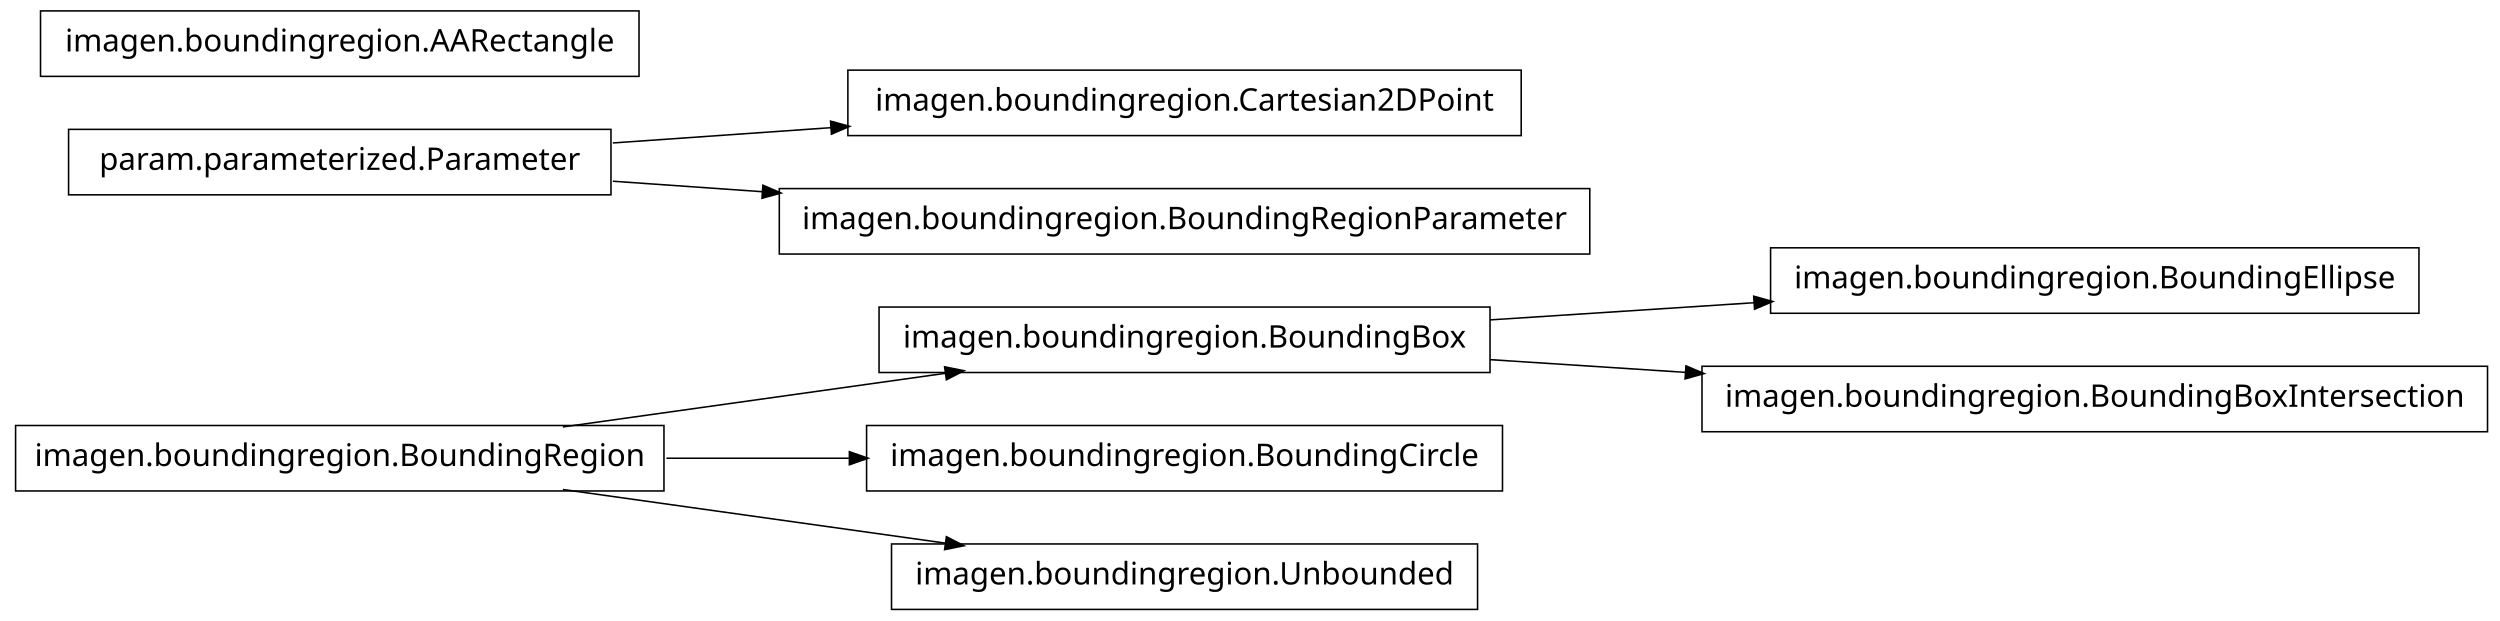
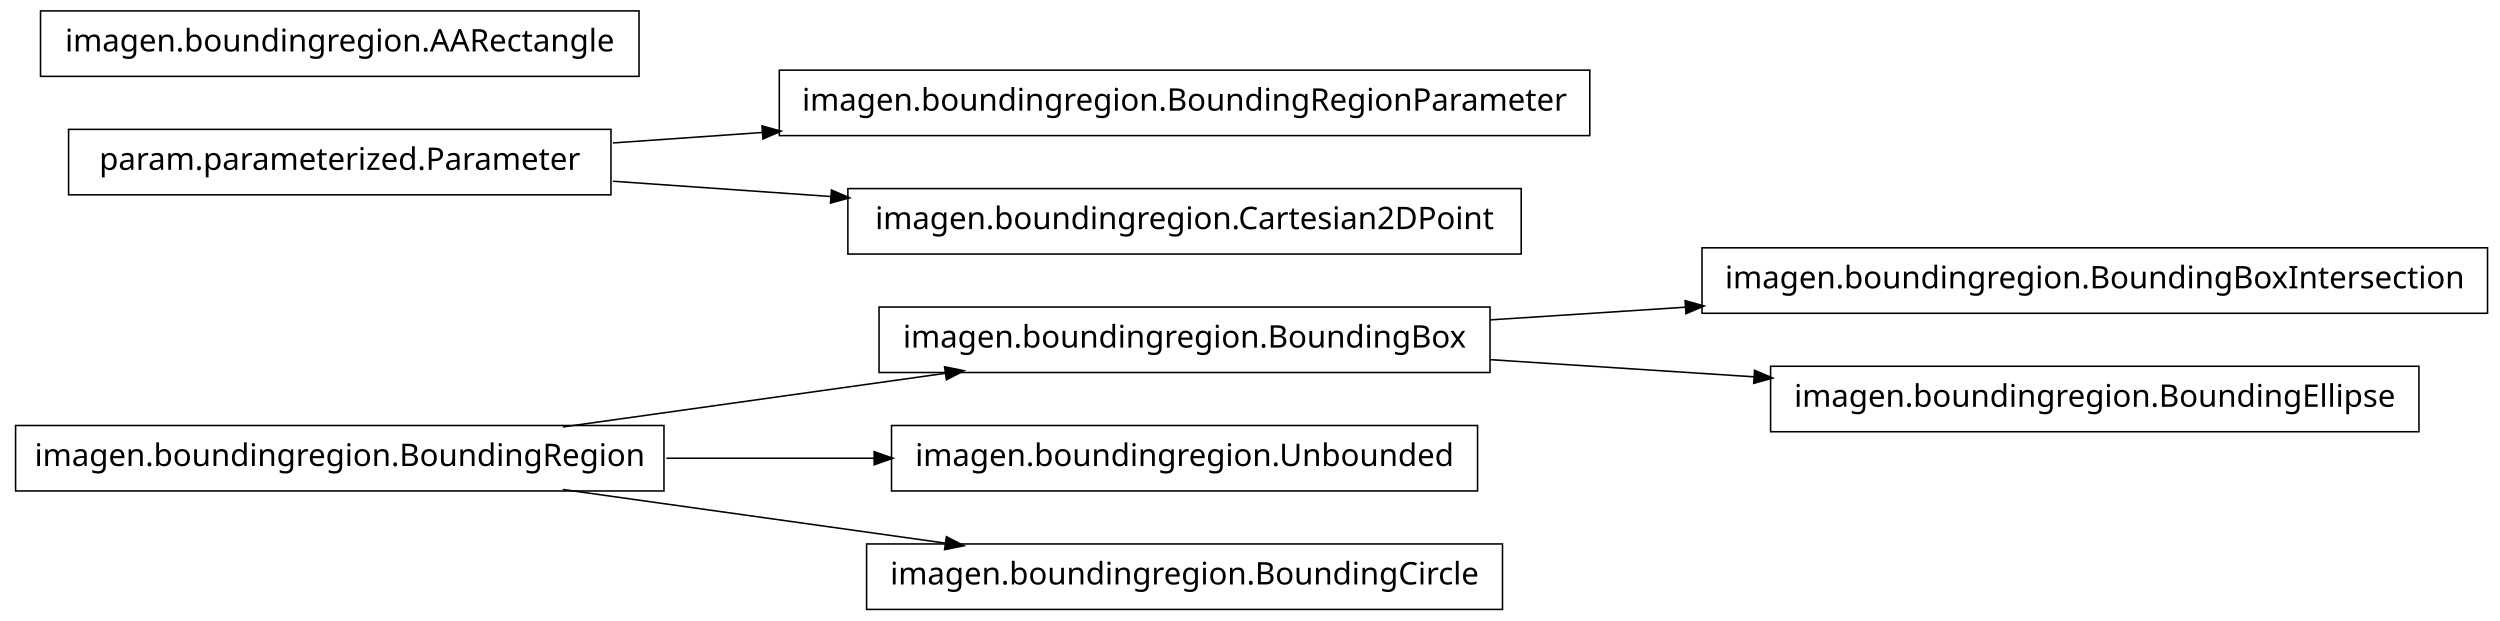
<svg xmlns="http://www.w3.org/2000/svg" width="802pt" height="199pt" viewBox="0.00 0.00 802.00 199.00">
  <g id="graph1" class="graph" transform="scale(1 1) rotate(0) translate(4 195)">
    <polygon fill="white" stroke="white" points="-4,5 -4,-195 799,-195 799,5 -4,5" />
    <g id="node1" class="node">
      <polygon fill="none" stroke="black" stroke-width="0.5" points="209,-58.5 1,-58.5 1,-37.5 209,-37.5 209,-58.5" />
      <text text-anchor="middle" x="105" y="-45.5" font-family="Vera" font-size="10.00">imagen.boundingregion.BoundingRegion</text>
    </g>
-     <g id="node6" class="node">
+     <g id="node3" class="node">
      <polygon fill="none" stroke="black" stroke-width="0.5" points="474,-96.5 278,-96.5 278,-75.5 474,-75.5 474,-96.5" />
      <text text-anchor="middle" x="376" y="-83.5" font-family="Vera" font-size="10.00">imagen.boundingregion.BoundingBox</text>
    </g>
-     <g id="edge10" class="edge">
+     <g id="edge6" class="edge">
      <path fill="none" stroke="black" stroke-width="0.5" d="M176.557,-58.034C214.376,-63.337 260.819,-69.849 299.369,-75.255" />
      <polygon fill="black" stroke="black" points="299.318,-77.015 304.513,-75.976 299.804,-73.549 299.318,-77.015" />
    </g>
-     <g id="node11" class="node">
-       <polygon fill="none" stroke="black" stroke-width="0.5" points="478,-58.5 274,-58.5 274,-37.5 478,-37.5 478,-58.5" />
-       <text text-anchor="middle" x="376" y="-45.5" font-family="Vera" font-size="10.00">imagen.boundingregion.BoundingCircle</text>
+     <g id="node5" class="node">
+       <polygon fill="none" stroke="black" stroke-width="0.5" points="470,-58.5 282,-58.5 282,-37.5 470,-37.5 470,-58.5" />
+       <text text-anchor="middle" x="376" y="-45.5" font-family="Vera" font-size="10.00">imagen.boundingregion.Unbounded</text>
    </g>
-     <g id="edge8" class="edge">
-       <path fill="none" stroke="black" stroke-width="0.5" d="M209.776,-48C228.972,-48 249.037,-48 268.316,-48" />
-       <polygon fill="black" stroke="black" points="268.732,-49.75 273.732,-48 268.732,-46.25 268.732,-49.75" />
+     <g id="edge4" class="edge">
+       <path fill="none" stroke="black" stroke-width="0.5" d="M209.776,-48C231.7,-48 254.757,-48 276.484,-48" />
+       <polygon fill="black" stroke="black" points="276.682,-49.75 281.682,-48 276.682,-46.25 276.682,-49.75" />
    </g>
    <g id="node16" class="node">
-       <polygon fill="none" stroke="black" stroke-width="0.5" points="470,-20.5 282,-20.5 282,0.5 470,0.5 470,-20.5" />
-       <text text-anchor="middle" x="376" y="-7.5" font-family="Vera" font-size="10.00">imagen.boundingregion.Unbounded</text>
+       <polygon fill="none" stroke="black" stroke-width="0.5" points="478,-20.5 274,-20.5 274,0.5 478,0.5 478,-20.5" />
+       <text text-anchor="middle" x="376" y="-7.5" font-family="Vera" font-size="10.00">imagen.boundingregion.BoundingCircle</text>
    </g>
    <g id="edge14" class="edge">
      <path fill="none" stroke="black" stroke-width="0.5" d="M176.557,-37.966C214.376,-32.663 260.819,-26.151 299.369,-20.745" />
      <polygon fill="black" stroke="black" points="299.804,-22.451 304.513,-20.024 299.318,-18.985 299.804,-22.451" />
    </g>
    <g id="node2" class="node">
-       <polygon fill="none" stroke="black" stroke-width="0.5" points="484,-172.5 268,-172.5 268,-151.5 484,-151.5 484,-172.5" />
-       <text text-anchor="middle" x="376" y="-159.5" font-family="Vera" font-size="10.00">imagen.boundingregion.Cartesian2DPoint</text>
+       <polygon fill="none" stroke="black" stroke-width="0.5" points="794,-115.5 542,-115.5 542,-94.5 794,-94.5 794,-115.5" />
+       <text text-anchor="middle" x="668" y="-102.5" font-family="Vera" font-size="10.00">imagen.boundingregion.BoundingBoxIntersection</text>
    </g>
-     <g id="node3" class="node">
+     <g id="edge2" class="edge">
+       <path fill="none" stroke="black" stroke-width="0.5" d="M474.044,-92.38C494.214,-93.692 515.758,-95.094 536.882,-96.468" />
+       <polygon fill="black" stroke="black" points="536.85,-98.22 541.953,-96.798 537.078,-94.727 536.85,-98.22" />
+     </g>
+     <g id="node13" class="node">
+       <polygon fill="none" stroke="black" stroke-width="0.5" points="772,-77.5 564,-77.5 564,-56.5 772,-56.5 772,-77.5" />
+       <text text-anchor="middle" x="668" y="-64.5" font-family="Vera" font-size="10.00">imagen.boundingregion.BoundingEllipse</text>
+     </g>
+     <g id="edge12" class="edge">
+       <path fill="none" stroke="black" stroke-width="0.5" d="M474.044,-79.62C501.262,-77.849 530.98,-75.916 558.793,-74.106" />
+       <polygon fill="black" stroke="black" points="559.088,-75.841 563.964,-73.769 558.86,-72.348 559.088,-75.841" />
+     </g>
+     <g id="node8" class="node">
+       <polygon fill="none" stroke="black" stroke-width="0.5" points="506,-172.5 246,-172.5 246,-151.5 506,-151.5 506,-172.5" />
+       <text text-anchor="middle" x="376" y="-159.5" font-family="Vera" font-size="10.00">imagen.boundingregion.BoundingRegionParameter</text>
+     </g>
+     <g id="node9" class="node">
      <polygon fill="none" stroke="black" stroke-width="0.5" points="192,-153.5 18,-153.5 18,-132.5 192,-132.5 192,-153.5" />
      <text text-anchor="middle" x="105" y="-140.5" font-family="Vera" font-size="10.00">param.parameterized.Parameter</text>
    </g>
-     <g id="edge2" class="edge">
-       <path fill="none" stroke="black" stroke-width="0.5" d="M192.612,-149.143C214.989,-150.711 239.367,-152.421 262.826,-154.065" />
-       <polygon fill="black" stroke="black" points="262.707,-155.811 267.817,-154.415 262.952,-152.32 262.707,-155.811" />
+     <g id="edge8" class="edge">
+       <path fill="none" stroke="black" stroke-width="0.5" d="M192.612,-149.143C208.028,-150.223 224.392,-151.371 240.752,-152.518" />
+       <polygon fill="black" stroke="black" points="240.718,-154.27 245.828,-152.874 240.963,-150.778 240.718,-154.27" />
    </g>
-     <g id="node9" class="node">
-       <polygon fill="none" stroke="black" stroke-width="0.5" points="506,-134.5 246,-134.5 246,-113.5 506,-113.5 506,-134.5" />
-       <text text-anchor="middle" x="376" y="-121.5" font-family="Vera" font-size="10.00">imagen.boundingregion.BoundingRegionParameter</text>
+     <g id="node11" class="node">
+       <polygon fill="none" stroke="black" stroke-width="0.5" points="484,-134.5 268,-134.5 268,-113.5 484,-113.5 484,-134.5" />
+       <text text-anchor="middle" x="376" y="-121.5" font-family="Vera" font-size="10.00">imagen.boundingregion.Cartesian2DPoint</text>
    </g>
-     <g id="edge6" class="edge">
-       <path fill="none" stroke="black" stroke-width="0.5" d="M192.612,-136.857C208.028,-135.777 224.392,-134.629 240.752,-133.482" />
-       <polygon fill="black" stroke="black" points="240.963,-135.222 245.828,-133.126 240.718,-131.73 240.963,-135.222" />
+     <g id="edge10" class="edge">
+       <path fill="none" stroke="black" stroke-width="0.5" d="M192.612,-136.857C214.989,-135.289 239.367,-133.579 262.826,-131.935" />
+       <polygon fill="black" stroke="black" points="262.952,-133.68 267.817,-131.585 262.707,-130.189 262.952,-133.68" />
    </g>
-     <g id="node5" class="node">
-       <polygon fill="none" stroke="black" stroke-width="0.5" points="772,-115.5 564,-115.5 564,-94.5 772,-94.5 772,-115.5" />
-       <text text-anchor="middle" x="668" y="-102.5" font-family="Vera" font-size="10.00">imagen.boundingregion.BoundingEllipse</text>
-     </g>
-     <g id="edge4" class="edge">
-       <path fill="none" stroke="black" stroke-width="0.5" d="M474.044,-92.38C501.262,-94.151 530.98,-96.084 558.793,-97.894" />
-       <polygon fill="black" stroke="black" points="558.86,-99.652 563.964,-98.231 559.088,-96.159 558.86,-99.652" />
-     </g>
-     <g id="node14" class="node">
-       <polygon fill="none" stroke="black" stroke-width="0.5" points="794,-77.5 542,-77.5 542,-56.5 794,-56.5 794,-77.5" />
-       <text text-anchor="middle" x="668" y="-64.5" font-family="Vera" font-size="10.00">imagen.boundingregion.BoundingBoxIntersection</text>
-     </g>
-     <g id="edge12" class="edge">
-       <path fill="none" stroke="black" stroke-width="0.5" d="M474.044,-79.62C494.214,-78.308 515.758,-76.906 536.882,-75.532" />
-       <polygon fill="black" stroke="black" points="537.078,-77.273 541.953,-75.202 536.85,-73.78 537.078,-77.273" />
-     </g>
-     <g id="node8" class="node">
+     <g id="node15" class="node">
      <polygon fill="none" stroke="black" stroke-width="0.5" points="201,-191.5 9,-191.5 9,-170.5 201,-170.5 201,-191.5" />
      <text text-anchor="middle" x="105" y="-178.5" font-family="Vera" font-size="10.00">imagen.boundingregion.AARectangle</text>
    </g>
  </g>
</svg>
